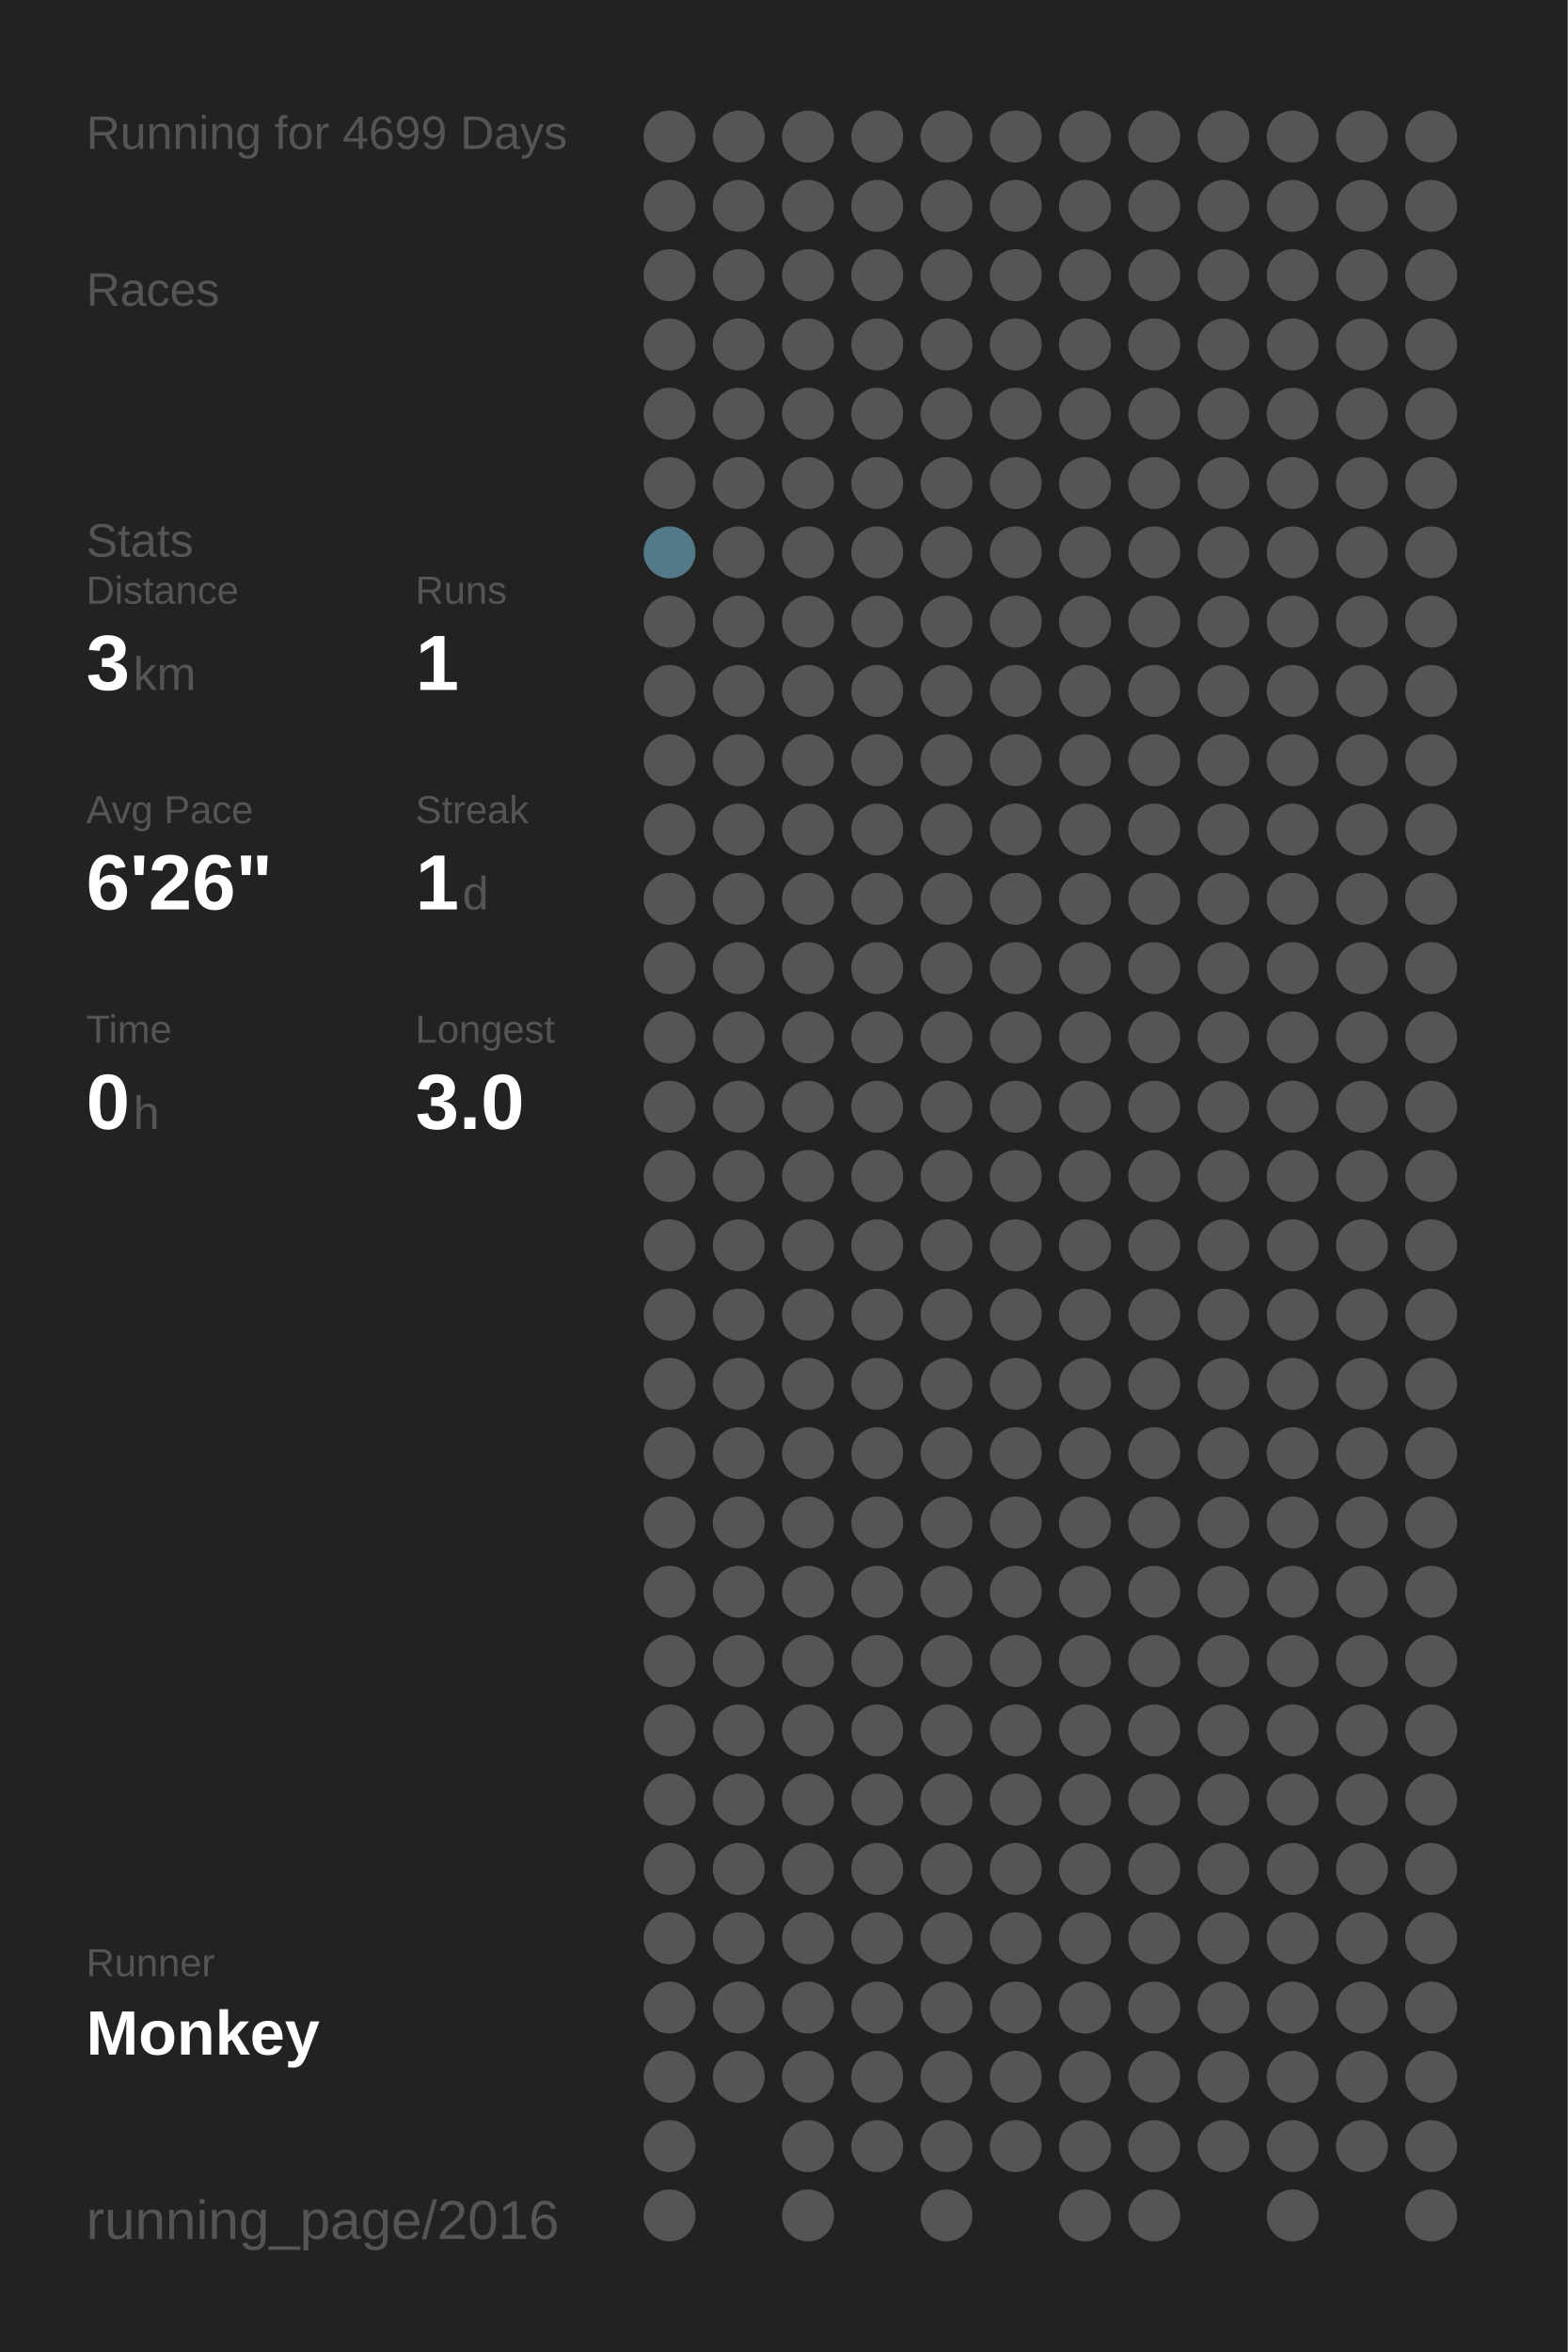
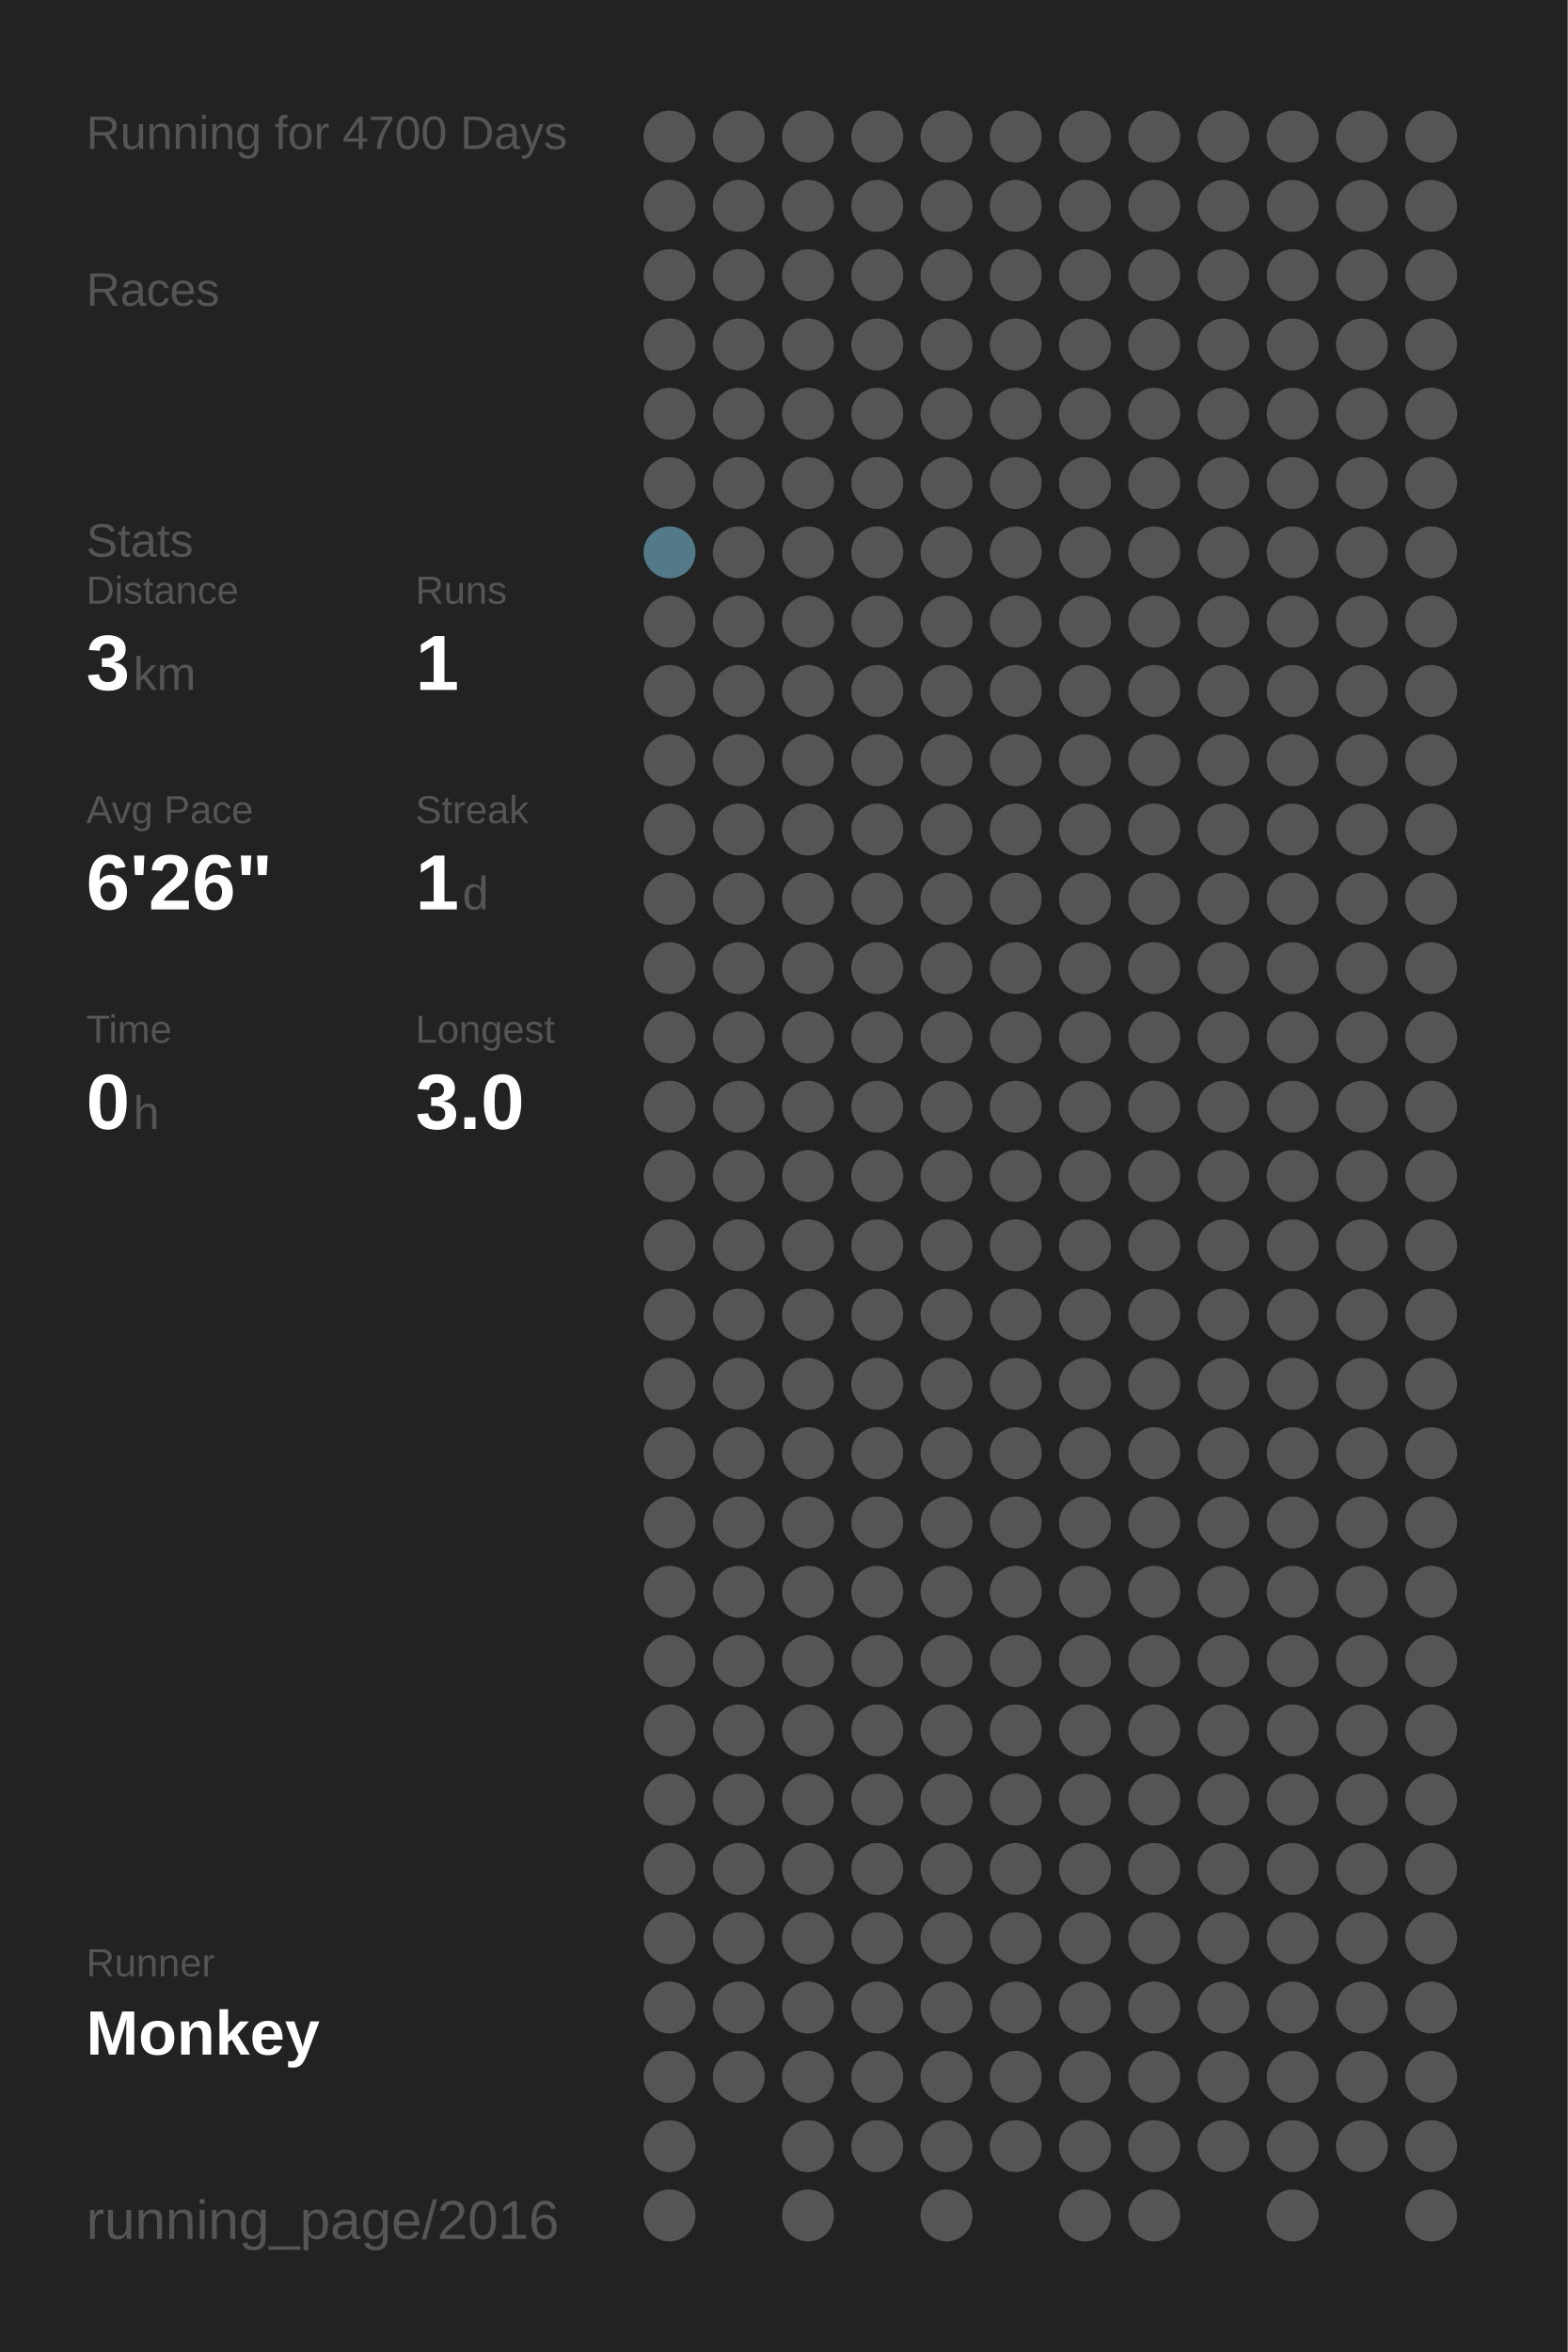
<svg xmlns="http://www.w3.org/2000/svg" baseProfile="full" height="300mm" version="1.1" viewBox="0,0,200,300" width="200mm">
  <defs />
  <rect fill="#222222" height="300" width="200" x="0" y="0" />
-   <text fill="#555555" style="font-size:6px; font-family:Arial;" x="11" y="19">Running for 4699 Days</text>
+   <text fill="#555555" style="font-size:6px; font-family:Arial;" x="11" y="19">Running for 4700 Days</text>
  <text fill="#555555" style="font-size:6px; font-family:Arial;" x="11" y="39">Races</text>
  <text fill="#555555" style="font-size:6px; font-family:Arial;" x="11" y="71">Stats</text>
  <text fill="#555555" style="font-size:5px; font-family:Arial;" x="11" y="77">Distance</text>
  <text fill="#FFFFFF" style="font-size:10px; font-family:Arial; font-weight:bold;" x="11" y="88">3</text>
  <text fill="#555555" style="font-size:6px; font-family:Arial;" x="17" y="88">km</text>
  <text fill="#555555" style="font-size:5px; font-family:Arial;" x="53" y="77">Runs</text>
  <text fill="#FFFFFF" style="font-size:10px; font-family:Arial; font-weight:bold;" x="53" y="88">1</text>
  <text fill="#555555" style="font-size:5px; font-family:Arial;" x="11" y="105">Avg Pace</text>
  <text fill="#FFFFFF" style="font-size:10px; font-family:Arial; font-weight:bold;" x="11" y="116">6'26"</text>
  <text fill="#555555" style="font-size:5px; font-family:Arial;" x="53" y="105">Streak</text>
  <text fill="#FFFFFF" style="font-size:10px; font-family:Arial; font-weight:bold;" x="53" y="116">1</text>
  <text fill="#555555" style="font-size:6px; font-family:Arial;" x="59" y="116">d</text>
  <text fill="#555555" style="font-size:5px; font-family:Arial;" x="11" y="133">Time</text>
  <text fill="#FFFFFF" style="font-size:10px; font-family:Arial; font-weight:bold;" x="11" y="144">0</text>
  <text fill="#555555" style="font-size:6px; font-family:Arial;" x="17" y="144">h</text>
  <text fill="#555555" style="font-size:5px; font-family:Arial;" x="53" y="133">Longest</text>
  <text fill="#FFFFFF" style="font-size:10px; font-family:Arial; font-weight:bold;" x="53" y="144">3.0</text>
  <text fill="#555555" style="font-size:5px; font-family:Arial;" x="11" y="252.065">Runner</text>
  <text fill="#FFFFFF" style="font-size:8px; font-family:Arial; font-weight:bold;" x="11" y="262.065">Monkey</text>
  <text fill="#555555" style="font-size:7px; font-family:Arial;" x="11" y="285.581">running_page/2016</text>
  <circle cx="85.417" cy="17.419" fill="#555555" r="3.312" />
  <circle cx="85.417" cy="26.258" fill="#555555" r="3.312" />
  <circle cx="85.417" cy="35.097" fill="#555555" r="3.312" />
  <circle cx="85.417" cy="43.935" fill="#555555" r="3.312" />
  <circle cx="85.417" cy="52.774" fill="#555555" r="3.312" />
  <circle cx="85.417" cy="61.613" fill="#555555" r="3.312" />
  <circle cx="85.417" cy="70.452" fill="#527a88" r="3.312" />
  <circle cx="85.417" cy="79.29" fill="#555555" r="3.312" />
  <circle cx="85.417" cy="88.129" fill="#555555" r="3.312" />
  <circle cx="85.417" cy="96.968" fill="#555555" r="3.312" />
  <circle cx="85.417" cy="105.806" fill="#555555" r="3.312" />
  <circle cx="85.417" cy="114.645" fill="#555555" r="3.312" />
  <circle cx="85.417" cy="123.484" fill="#555555" r="3.312" />
  <circle cx="85.417" cy="132.323" fill="#555555" r="3.312" />
  <circle cx="85.417" cy="141.161" fill="#555555" r="3.312" />
  <circle cx="85.417" cy="150" fill="#555555" r="3.312" />
  <circle cx="85.417" cy="158.839" fill="#555555" r="3.312" />
  <circle cx="85.417" cy="167.677" fill="#555555" r="3.312" />
  <circle cx="85.417" cy="176.516" fill="#555555" r="3.312" />
  <circle cx="85.417" cy="185.355" fill="#555555" r="3.312" />
  <circle cx="85.417" cy="194.194" fill="#555555" r="3.312" />
  <circle cx="85.417" cy="203.032" fill="#555555" r="3.312" />
  <circle cx="85.417" cy="211.871" fill="#555555" r="3.312" />
  <circle cx="85.417" cy="220.71" fill="#555555" r="3.312" />
  <circle cx="85.417" cy="229.548" fill="#555555" r="3.312" />
  <circle cx="85.417" cy="238.387" fill="#555555" r="3.312" />
  <circle cx="85.417" cy="247.226" fill="#555555" r="3.312" />
  <circle cx="85.417" cy="256.065" fill="#555555" r="3.312" />
  <circle cx="85.417" cy="264.903" fill="#555555" r="3.312" />
  <circle cx="85.417" cy="273.742" fill="#555555" r="3.312" />
  <circle cx="85.417" cy="282.581" fill="#555555" r="3.312" />
  <circle cx="94.25" cy="17.419" fill="#555555" r="3.312" />
  <circle cx="94.25" cy="26.258" fill="#555555" r="3.312" />
  <circle cx="94.25" cy="35.097" fill="#555555" r="3.312" />
  <circle cx="94.25" cy="43.935" fill="#555555" r="3.312" />
  <circle cx="94.25" cy="52.774" fill="#555555" r="3.312" />
  <circle cx="94.25" cy="61.613" fill="#555555" r="3.312" />
  <circle cx="94.25" cy="70.452" fill="#555555" r="3.312" />
  <circle cx="94.25" cy="79.29" fill="#555555" r="3.312" />
  <circle cx="94.25" cy="88.129" fill="#555555" r="3.312" />
  <circle cx="94.25" cy="96.968" fill="#555555" r="3.312" />
  <circle cx="94.25" cy="105.806" fill="#555555" r="3.312" />
  <circle cx="94.25" cy="114.645" fill="#555555" r="3.312" />
  <circle cx="94.25" cy="123.484" fill="#555555" r="3.312" />
  <circle cx="94.25" cy="132.323" fill="#555555" r="3.312" />
  <circle cx="94.25" cy="141.161" fill="#555555" r="3.312" />
  <circle cx="94.25" cy="150" fill="#555555" r="3.312" />
  <circle cx="94.25" cy="158.839" fill="#555555" r="3.312" />
  <circle cx="94.25" cy="167.677" fill="#555555" r="3.312" />
  <circle cx="94.25" cy="176.516" fill="#555555" r="3.312" />
  <circle cx="94.25" cy="185.355" fill="#555555" r="3.312" />
  <circle cx="94.25" cy="194.194" fill="#555555" r="3.312" />
  <circle cx="94.25" cy="203.032" fill="#555555" r="3.312" />
  <circle cx="94.25" cy="211.871" fill="#555555" r="3.312" />
  <circle cx="94.25" cy="220.71" fill="#555555" r="3.312" />
  <circle cx="94.25" cy="229.548" fill="#555555" r="3.312" />
  <circle cx="94.25" cy="238.387" fill="#555555" r="3.312" />
  <circle cx="94.25" cy="247.226" fill="#555555" r="3.312" />
  <circle cx="94.25" cy="256.065" fill="#555555" r="3.312" />
  <circle cx="94.25" cy="264.903" fill="#555555" r="3.312" />
  <circle cx="103.083" cy="17.419" fill="#555555" r="3.312" />
  <circle cx="103.083" cy="26.258" fill="#555555" r="3.312" />
  <circle cx="103.083" cy="35.097" fill="#555555" r="3.312" />
  <circle cx="103.083" cy="43.935" fill="#555555" r="3.312" />
  <circle cx="103.083" cy="52.774" fill="#555555" r="3.312" />
  <circle cx="103.083" cy="61.613" fill="#555555" r="3.312" />
  <circle cx="103.083" cy="70.452" fill="#555555" r="3.312" />
  <circle cx="103.083" cy="79.29" fill="#555555" r="3.312" />
  <circle cx="103.083" cy="88.129" fill="#555555" r="3.312" />
  <circle cx="103.083" cy="96.968" fill="#555555" r="3.312" />
  <circle cx="103.083" cy="105.806" fill="#555555" r="3.312" />
  <circle cx="103.083" cy="114.645" fill="#555555" r="3.312" />
  <circle cx="103.083" cy="123.484" fill="#555555" r="3.312" />
  <circle cx="103.083" cy="132.323" fill="#555555" r="3.312" />
  <circle cx="103.083" cy="141.161" fill="#555555" r="3.312" />
  <circle cx="103.083" cy="150" fill="#555555" r="3.312" />
  <circle cx="103.083" cy="158.839" fill="#555555" r="3.312" />
  <circle cx="103.083" cy="167.677" fill="#555555" r="3.312" />
  <circle cx="103.083" cy="176.516" fill="#555555" r="3.312" />
  <circle cx="103.083" cy="185.355" fill="#555555" r="3.312" />
  <circle cx="103.083" cy="194.194" fill="#555555" r="3.312" />
  <circle cx="103.083" cy="203.032" fill="#555555" r="3.312" />
  <circle cx="103.083" cy="211.871" fill="#555555" r="3.312" />
  <circle cx="103.083" cy="220.71" fill="#555555" r="3.312" />
  <circle cx="103.083" cy="229.548" fill="#555555" r="3.312" />
  <circle cx="103.083" cy="238.387" fill="#555555" r="3.312" />
  <circle cx="103.083" cy="247.226" fill="#555555" r="3.312" />
  <circle cx="103.083" cy="256.065" fill="#555555" r="3.312" />
  <circle cx="103.083" cy="264.903" fill="#555555" r="3.312" />
  <circle cx="103.083" cy="273.742" fill="#555555" r="3.312" />
  <circle cx="103.083" cy="282.581" fill="#555555" r="3.312" />
  <circle cx="111.917" cy="17.419" fill="#555555" r="3.312" />
  <circle cx="111.917" cy="26.258" fill="#555555" r="3.312" />
  <circle cx="111.917" cy="35.097" fill="#555555" r="3.312" />
  <circle cx="111.917" cy="43.935" fill="#555555" r="3.312" />
  <circle cx="111.917" cy="52.774" fill="#555555" r="3.312" />
  <circle cx="111.917" cy="61.613" fill="#555555" r="3.312" />
  <circle cx="111.917" cy="70.452" fill="#555555" r="3.312" />
  <circle cx="111.917" cy="79.29" fill="#555555" r="3.312" />
  <circle cx="111.917" cy="88.129" fill="#555555" r="3.312" />
  <circle cx="111.917" cy="96.968" fill="#555555" r="3.312" />
  <circle cx="111.917" cy="105.806" fill="#555555" r="3.312" />
  <circle cx="111.917" cy="114.645" fill="#555555" r="3.312" />
  <circle cx="111.917" cy="123.484" fill="#555555" r="3.312" />
  <circle cx="111.917" cy="132.323" fill="#555555" r="3.312" />
  <circle cx="111.917" cy="141.161" fill="#555555" r="3.312" />
  <circle cx="111.917" cy="150" fill="#555555" r="3.312" />
  <circle cx="111.917" cy="158.839" fill="#555555" r="3.312" />
  <circle cx="111.917" cy="167.677" fill="#555555" r="3.312" />
  <circle cx="111.917" cy="176.516" fill="#555555" r="3.312" />
  <circle cx="111.917" cy="185.355" fill="#555555" r="3.312" />
  <circle cx="111.917" cy="194.194" fill="#555555" r="3.312" />
  <circle cx="111.917" cy="203.032" fill="#555555" r="3.312" />
  <circle cx="111.917" cy="211.871" fill="#555555" r="3.312" />
  <circle cx="111.917" cy="220.71" fill="#555555" r="3.312" />
  <circle cx="111.917" cy="229.548" fill="#555555" r="3.312" />
  <circle cx="111.917" cy="238.387" fill="#555555" r="3.312" />
  <circle cx="111.917" cy="247.226" fill="#555555" r="3.312" />
  <circle cx="111.917" cy="256.065" fill="#555555" r="3.312" />
  <circle cx="111.917" cy="264.903" fill="#555555" r="3.312" />
  <circle cx="111.917" cy="273.742" fill="#555555" r="3.312" />
  <circle cx="120.75" cy="17.419" fill="#555555" r="3.312" />
  <circle cx="120.75" cy="26.258" fill="#555555" r="3.312" />
  <circle cx="120.75" cy="35.097" fill="#555555" r="3.312" />
  <circle cx="120.75" cy="43.935" fill="#555555" r="3.312" />
  <circle cx="120.75" cy="52.774" fill="#555555" r="3.312" />
  <circle cx="120.75" cy="61.613" fill="#555555" r="3.312" />
  <circle cx="120.75" cy="70.452" fill="#555555" r="3.312" />
  <circle cx="120.75" cy="79.29" fill="#555555" r="3.312" />
  <circle cx="120.75" cy="88.129" fill="#555555" r="3.312" />
  <circle cx="120.75" cy="96.968" fill="#555555" r="3.312" />
  <circle cx="120.75" cy="105.806" fill="#555555" r="3.312" />
  <circle cx="120.75" cy="114.645" fill="#555555" r="3.312" />
  <circle cx="120.75" cy="123.484" fill="#555555" r="3.312" />
  <circle cx="120.75" cy="132.323" fill="#555555" r="3.312" />
  <circle cx="120.75" cy="141.161" fill="#555555" r="3.312" />
  <circle cx="120.75" cy="150" fill="#555555" r="3.312" />
  <circle cx="120.75" cy="158.839" fill="#555555" r="3.312" />
  <circle cx="120.75" cy="167.677" fill="#555555" r="3.312" />
  <circle cx="120.75" cy="176.516" fill="#555555" r="3.312" />
  <circle cx="120.75" cy="185.355" fill="#555555" r="3.312" />
  <circle cx="120.75" cy="194.194" fill="#555555" r="3.312" />
  <circle cx="120.75" cy="203.032" fill="#555555" r="3.312" />
  <circle cx="120.75" cy="211.871" fill="#555555" r="3.312" />
  <circle cx="120.75" cy="220.71" fill="#555555" r="3.312" />
  <circle cx="120.75" cy="229.548" fill="#555555" r="3.312" />
  <circle cx="120.75" cy="238.387" fill="#555555" r="3.312" />
  <circle cx="120.75" cy="247.226" fill="#555555" r="3.312" />
  <circle cx="120.75" cy="256.065" fill="#555555" r="3.312" />
  <circle cx="120.75" cy="264.903" fill="#555555" r="3.312" />
  <circle cx="120.75" cy="273.742" fill="#555555" r="3.312" />
  <circle cx="120.75" cy="282.581" fill="#555555" r="3.312" />
  <circle cx="129.583" cy="17.419" fill="#555555" r="3.312" />
  <circle cx="129.583" cy="26.258" fill="#555555" r="3.312" />
  <circle cx="129.583" cy="35.097" fill="#555555" r="3.312" />
  <circle cx="129.583" cy="43.935" fill="#555555" r="3.312" />
  <circle cx="129.583" cy="52.774" fill="#555555" r="3.312" />
  <circle cx="129.583" cy="61.613" fill="#555555" r="3.312" />
  <circle cx="129.583" cy="70.452" fill="#555555" r="3.312" />
  <circle cx="129.583" cy="79.29" fill="#555555" r="3.312" />
  <circle cx="129.583" cy="88.129" fill="#555555" r="3.312" />
  <circle cx="129.583" cy="96.968" fill="#555555" r="3.312" />
  <circle cx="129.583" cy="105.806" fill="#555555" r="3.312" />
  <circle cx="129.583" cy="114.645" fill="#555555" r="3.312" />
  <circle cx="129.583" cy="123.484" fill="#555555" r="3.312" />
  <circle cx="129.583" cy="132.323" fill="#555555" r="3.312" />
  <circle cx="129.583" cy="141.161" fill="#555555" r="3.312" />
  <circle cx="129.583" cy="150" fill="#555555" r="3.312" />
  <circle cx="129.583" cy="158.839" fill="#555555" r="3.312" />
  <circle cx="129.583" cy="167.677" fill="#555555" r="3.312" />
  <circle cx="129.583" cy="176.516" fill="#555555" r="3.312" />
  <circle cx="129.583" cy="185.355" fill="#555555" r="3.312" />
  <circle cx="129.583" cy="194.194" fill="#555555" r="3.312" />
  <circle cx="129.583" cy="203.032" fill="#555555" r="3.312" />
  <circle cx="129.583" cy="211.871" fill="#555555" r="3.312" />
  <circle cx="129.583" cy="220.71" fill="#555555" r="3.312" />
  <circle cx="129.583" cy="229.548" fill="#555555" r="3.312" />
  <circle cx="129.583" cy="238.387" fill="#555555" r="3.312" />
  <circle cx="129.583" cy="247.226" fill="#555555" r="3.312" />
  <circle cx="129.583" cy="256.065" fill="#555555" r="3.312" />
  <circle cx="129.583" cy="264.903" fill="#555555" r="3.312" />
  <circle cx="129.583" cy="273.742" fill="#555555" r="3.312" />
  <circle cx="138.417" cy="17.419" fill="#555555" r="3.312" />
  <circle cx="138.417" cy="26.258" fill="#555555" r="3.312" />
  <circle cx="138.417" cy="35.097" fill="#555555" r="3.312" />
  <circle cx="138.417" cy="43.935" fill="#555555" r="3.312" />
  <circle cx="138.417" cy="52.774" fill="#555555" r="3.312" />
  <circle cx="138.417" cy="61.613" fill="#555555" r="3.312" />
  <circle cx="138.417" cy="70.452" fill="#555555" r="3.312" />
  <circle cx="138.417" cy="79.29" fill="#555555" r="3.312" />
  <circle cx="138.417" cy="88.129" fill="#555555" r="3.312" />
  <circle cx="138.417" cy="96.968" fill="#555555" r="3.312" />
  <circle cx="138.417" cy="105.806" fill="#555555" r="3.312" />
  <circle cx="138.417" cy="114.645" fill="#555555" r="3.312" />
  <circle cx="138.417" cy="123.484" fill="#555555" r="3.312" />
  <circle cx="138.417" cy="132.323" fill="#555555" r="3.312" />
  <circle cx="138.417" cy="141.161" fill="#555555" r="3.312" />
  <circle cx="138.417" cy="150" fill="#555555" r="3.312" />
  <circle cx="138.417" cy="158.839" fill="#555555" r="3.312" />
  <circle cx="138.417" cy="167.677" fill="#555555" r="3.312" />
  <circle cx="138.417" cy="176.516" fill="#555555" r="3.312" />
  <circle cx="138.417" cy="185.355" fill="#555555" r="3.312" />
  <circle cx="138.417" cy="194.194" fill="#555555" r="3.312" />
  <circle cx="138.417" cy="203.032" fill="#555555" r="3.312" />
  <circle cx="138.417" cy="211.871" fill="#555555" r="3.312" />
  <circle cx="138.417" cy="220.71" fill="#555555" r="3.312" />
  <circle cx="138.417" cy="229.548" fill="#555555" r="3.312" />
  <circle cx="138.417" cy="238.387" fill="#555555" r="3.312" />
  <circle cx="138.417" cy="247.226" fill="#555555" r="3.312" />
  <circle cx="138.417" cy="256.065" fill="#555555" r="3.312" />
  <circle cx="138.417" cy="264.903" fill="#555555" r="3.312" />
  <circle cx="138.417" cy="273.742" fill="#555555" r="3.312" />
  <circle cx="138.417" cy="282.581" fill="#555555" r="3.312" />
  <circle cx="147.25" cy="17.419" fill="#555555" r="3.312" />
  <circle cx="147.25" cy="26.258" fill="#555555" r="3.312" />
  <circle cx="147.25" cy="35.097" fill="#555555" r="3.312" />
  <circle cx="147.25" cy="43.935" fill="#555555" r="3.312" />
  <circle cx="147.25" cy="52.774" fill="#555555" r="3.312" />
  <circle cx="147.25" cy="61.613" fill="#555555" r="3.312" />
  <circle cx="147.25" cy="70.452" fill="#555555" r="3.312" />
  <circle cx="147.25" cy="79.29" fill="#555555" r="3.312" />
  <circle cx="147.25" cy="88.129" fill="#555555" r="3.312" />
  <circle cx="147.25" cy="96.968" fill="#555555" r="3.312" />
  <circle cx="147.25" cy="105.806" fill="#555555" r="3.312" />
  <circle cx="147.25" cy="114.645" fill="#555555" r="3.312" />
  <circle cx="147.25" cy="123.484" fill="#555555" r="3.312" />
  <circle cx="147.25" cy="132.323" fill="#555555" r="3.312" />
  <circle cx="147.25" cy="141.161" fill="#555555" r="3.312" />
  <circle cx="147.25" cy="150" fill="#555555" r="3.312" />
  <circle cx="147.25" cy="158.839" fill="#555555" r="3.312" />
  <circle cx="147.25" cy="167.677" fill="#555555" r="3.312" />
  <circle cx="147.25" cy="176.516" fill="#555555" r="3.312" />
  <circle cx="147.25" cy="185.355" fill="#555555" r="3.312" />
  <circle cx="147.25" cy="194.194" fill="#555555" r="3.312" />
  <circle cx="147.25" cy="203.032" fill="#555555" r="3.312" />
  <circle cx="147.25" cy="211.871" fill="#555555" r="3.312" />
  <circle cx="147.25" cy="220.71" fill="#555555" r="3.312" />
  <circle cx="147.25" cy="229.548" fill="#555555" r="3.312" />
  <circle cx="147.25" cy="238.387" fill="#555555" r="3.312" />
  <circle cx="147.25" cy="247.226" fill="#555555" r="3.312" />
  <circle cx="147.25" cy="256.065" fill="#555555" r="3.312" />
  <circle cx="147.25" cy="264.903" fill="#555555" r="3.312" />
  <circle cx="147.25" cy="273.742" fill="#555555" r="3.312" />
  <circle cx="147.25" cy="282.581" fill="#555555" r="3.312" />
  <circle cx="156.083" cy="17.419" fill="#555555" r="3.312" />
  <circle cx="156.083" cy="26.258" fill="#555555" r="3.312" />
  <circle cx="156.083" cy="35.097" fill="#555555" r="3.312" />
  <circle cx="156.083" cy="43.935" fill="#555555" r="3.312" />
  <circle cx="156.083" cy="52.774" fill="#555555" r="3.312" />
  <circle cx="156.083" cy="61.613" fill="#555555" r="3.312" />
  <circle cx="156.083" cy="70.452" fill="#555555" r="3.312" />
  <circle cx="156.083" cy="79.29" fill="#555555" r="3.312" />
  <circle cx="156.083" cy="88.129" fill="#555555" r="3.312" />
  <circle cx="156.083" cy="96.968" fill="#555555" r="3.312" />
  <circle cx="156.083" cy="105.806" fill="#555555" r="3.312" />
  <circle cx="156.083" cy="114.645" fill="#555555" r="3.312" />
  <circle cx="156.083" cy="123.484" fill="#555555" r="3.312" />
  <circle cx="156.083" cy="132.323" fill="#555555" r="3.312" />
  <circle cx="156.083" cy="141.161" fill="#555555" r="3.312" />
  <circle cx="156.083" cy="150" fill="#555555" r="3.312" />
  <circle cx="156.083" cy="158.839" fill="#555555" r="3.312" />
  <circle cx="156.083" cy="167.677" fill="#555555" r="3.312" />
  <circle cx="156.083" cy="176.516" fill="#555555" r="3.312" />
  <circle cx="156.083" cy="185.355" fill="#555555" r="3.312" />
  <circle cx="156.083" cy="194.194" fill="#555555" r="3.312" />
  <circle cx="156.083" cy="203.032" fill="#555555" r="3.312" />
  <circle cx="156.083" cy="211.871" fill="#555555" r="3.312" />
  <circle cx="156.083" cy="220.71" fill="#555555" r="3.312" />
  <circle cx="156.083" cy="229.548" fill="#555555" r="3.312" />
  <circle cx="156.083" cy="238.387" fill="#555555" r="3.312" />
  <circle cx="156.083" cy="247.226" fill="#555555" r="3.312" />
  <circle cx="156.083" cy="256.065" fill="#555555" r="3.312" />
  <circle cx="156.083" cy="264.903" fill="#555555" r="3.312" />
  <circle cx="156.083" cy="273.742" fill="#555555" r="3.312" />
  <circle cx="164.917" cy="17.419" fill="#555555" r="3.312" />
  <circle cx="164.917" cy="26.258" fill="#555555" r="3.312" />
  <circle cx="164.917" cy="35.097" fill="#555555" r="3.312" />
  <circle cx="164.917" cy="43.935" fill="#555555" r="3.312" />
  <circle cx="164.917" cy="52.774" fill="#555555" r="3.312" />
  <circle cx="164.917" cy="61.613" fill="#555555" r="3.312" />
  <circle cx="164.917" cy="70.452" fill="#555555" r="3.312" />
  <circle cx="164.917" cy="79.29" fill="#555555" r="3.312" />
  <circle cx="164.917" cy="88.129" fill="#555555" r="3.312" />
  <circle cx="164.917" cy="96.968" fill="#555555" r="3.312" />
  <circle cx="164.917" cy="105.806" fill="#555555" r="3.312" />
  <circle cx="164.917" cy="114.645" fill="#555555" r="3.312" />
  <circle cx="164.917" cy="123.484" fill="#555555" r="3.312" />
  <circle cx="164.917" cy="132.323" fill="#555555" r="3.312" />
  <circle cx="164.917" cy="141.161" fill="#555555" r="3.312" />
  <circle cx="164.917" cy="150" fill="#555555" r="3.312" />
  <circle cx="164.917" cy="158.839" fill="#555555" r="3.312" />
  <circle cx="164.917" cy="167.677" fill="#555555" r="3.312" />
  <circle cx="164.917" cy="176.516" fill="#555555" r="3.312" />
  <circle cx="164.917" cy="185.355" fill="#555555" r="3.312" />
  <circle cx="164.917" cy="194.194" fill="#555555" r="3.312" />
  <circle cx="164.917" cy="203.032" fill="#555555" r="3.312" />
  <circle cx="164.917" cy="211.871" fill="#555555" r="3.312" />
  <circle cx="164.917" cy="220.71" fill="#555555" r="3.312" />
  <circle cx="164.917" cy="229.548" fill="#555555" r="3.312" />
  <circle cx="164.917" cy="238.387" fill="#555555" r="3.312" />
  <circle cx="164.917" cy="247.226" fill="#555555" r="3.312" />
  <circle cx="164.917" cy="256.065" fill="#555555" r="3.312" />
  <circle cx="164.917" cy="264.903" fill="#555555" r="3.312" />
  <circle cx="164.917" cy="273.742" fill="#555555" r="3.312" />
  <circle cx="164.917" cy="282.581" fill="#555555" r="3.312" />
  <circle cx="173.75" cy="17.419" fill="#555555" r="3.312" />
  <circle cx="173.75" cy="26.258" fill="#555555" r="3.312" />
  <circle cx="173.75" cy="35.097" fill="#555555" r="3.312" />
  <circle cx="173.75" cy="43.935" fill="#555555" r="3.312" />
  <circle cx="173.75" cy="52.774" fill="#555555" r="3.312" />
  <circle cx="173.75" cy="61.613" fill="#555555" r="3.312" />
  <circle cx="173.75" cy="70.452" fill="#555555" r="3.312" />
  <circle cx="173.75" cy="79.29" fill="#555555" r="3.312" />
  <circle cx="173.75" cy="88.129" fill="#555555" r="3.312" />
  <circle cx="173.75" cy="96.968" fill="#555555" r="3.312" />
  <circle cx="173.75" cy="105.806" fill="#555555" r="3.312" />
  <circle cx="173.75" cy="114.645" fill="#555555" r="3.312" />
  <circle cx="173.75" cy="123.484" fill="#555555" r="3.312" />
  <circle cx="173.75" cy="132.323" fill="#555555" r="3.312" />
  <circle cx="173.75" cy="141.161" fill="#555555" r="3.312" />
  <circle cx="173.75" cy="150" fill="#555555" r="3.312" />
  <circle cx="173.75" cy="158.839" fill="#555555" r="3.312" />
  <circle cx="173.75" cy="167.677" fill="#555555" r="3.312" />
  <circle cx="173.75" cy="176.516" fill="#555555" r="3.312" />
  <circle cx="173.75" cy="185.355" fill="#555555" r="3.312" />
  <circle cx="173.75" cy="194.194" fill="#555555" r="3.312" />
  <circle cx="173.75" cy="203.032" fill="#555555" r="3.312" />
  <circle cx="173.75" cy="211.871" fill="#555555" r="3.312" />
  <circle cx="173.75" cy="220.71" fill="#555555" r="3.312" />
  <circle cx="173.75" cy="229.548" fill="#555555" r="3.312" />
  <circle cx="173.75" cy="238.387" fill="#555555" r="3.312" />
  <circle cx="173.75" cy="247.226" fill="#555555" r="3.312" />
  <circle cx="173.75" cy="256.065" fill="#555555" r="3.312" />
  <circle cx="173.75" cy="264.903" fill="#555555" r="3.312" />
  <circle cx="173.75" cy="273.742" fill="#555555" r="3.312" />
  <circle cx="182.583" cy="17.419" fill="#555555" r="3.312" />
  <circle cx="182.583" cy="26.258" fill="#555555" r="3.312" />
  <circle cx="182.583" cy="35.097" fill="#555555" r="3.312" />
  <circle cx="182.583" cy="43.935" fill="#555555" r="3.312" />
  <circle cx="182.583" cy="52.774" fill="#555555" r="3.312" />
  <circle cx="182.583" cy="61.613" fill="#555555" r="3.312" />
  <circle cx="182.583" cy="70.452" fill="#555555" r="3.312" />
  <circle cx="182.583" cy="79.29" fill="#555555" r="3.312" />
  <circle cx="182.583" cy="88.129" fill="#555555" r="3.312" />
  <circle cx="182.583" cy="96.968" fill="#555555" r="3.312" />
  <circle cx="182.583" cy="105.806" fill="#555555" r="3.312" />
  <circle cx="182.583" cy="114.645" fill="#555555" r="3.312" />
  <circle cx="182.583" cy="123.484" fill="#555555" r="3.312" />
  <circle cx="182.583" cy="132.323" fill="#555555" r="3.312" />
  <circle cx="182.583" cy="141.161" fill="#555555" r="3.312" />
  <circle cx="182.583" cy="150" fill="#555555" r="3.312" />
  <circle cx="182.583" cy="158.839" fill="#555555" r="3.312" />
  <circle cx="182.583" cy="167.677" fill="#555555" r="3.312" />
  <circle cx="182.583" cy="176.516" fill="#555555" r="3.312" />
  <circle cx="182.583" cy="185.355" fill="#555555" r="3.312" />
  <circle cx="182.583" cy="194.194" fill="#555555" r="3.312" />
  <circle cx="182.583" cy="203.032" fill="#555555" r="3.312" />
  <circle cx="182.583" cy="211.871" fill="#555555" r="3.312" />
  <circle cx="182.583" cy="220.71" fill="#555555" r="3.312" />
  <circle cx="182.583" cy="229.548" fill="#555555" r="3.312" />
  <circle cx="182.583" cy="238.387" fill="#555555" r="3.312" />
  <circle cx="182.583" cy="247.226" fill="#555555" r="3.312" />
  <circle cx="182.583" cy="256.065" fill="#555555" r="3.312" />
  <circle cx="182.583" cy="264.903" fill="#555555" r="3.312" />
  <circle cx="182.583" cy="273.742" fill="#555555" r="3.312" />
  <circle cx="182.583" cy="282.581" fill="#555555" r="3.312" />
</svg>
